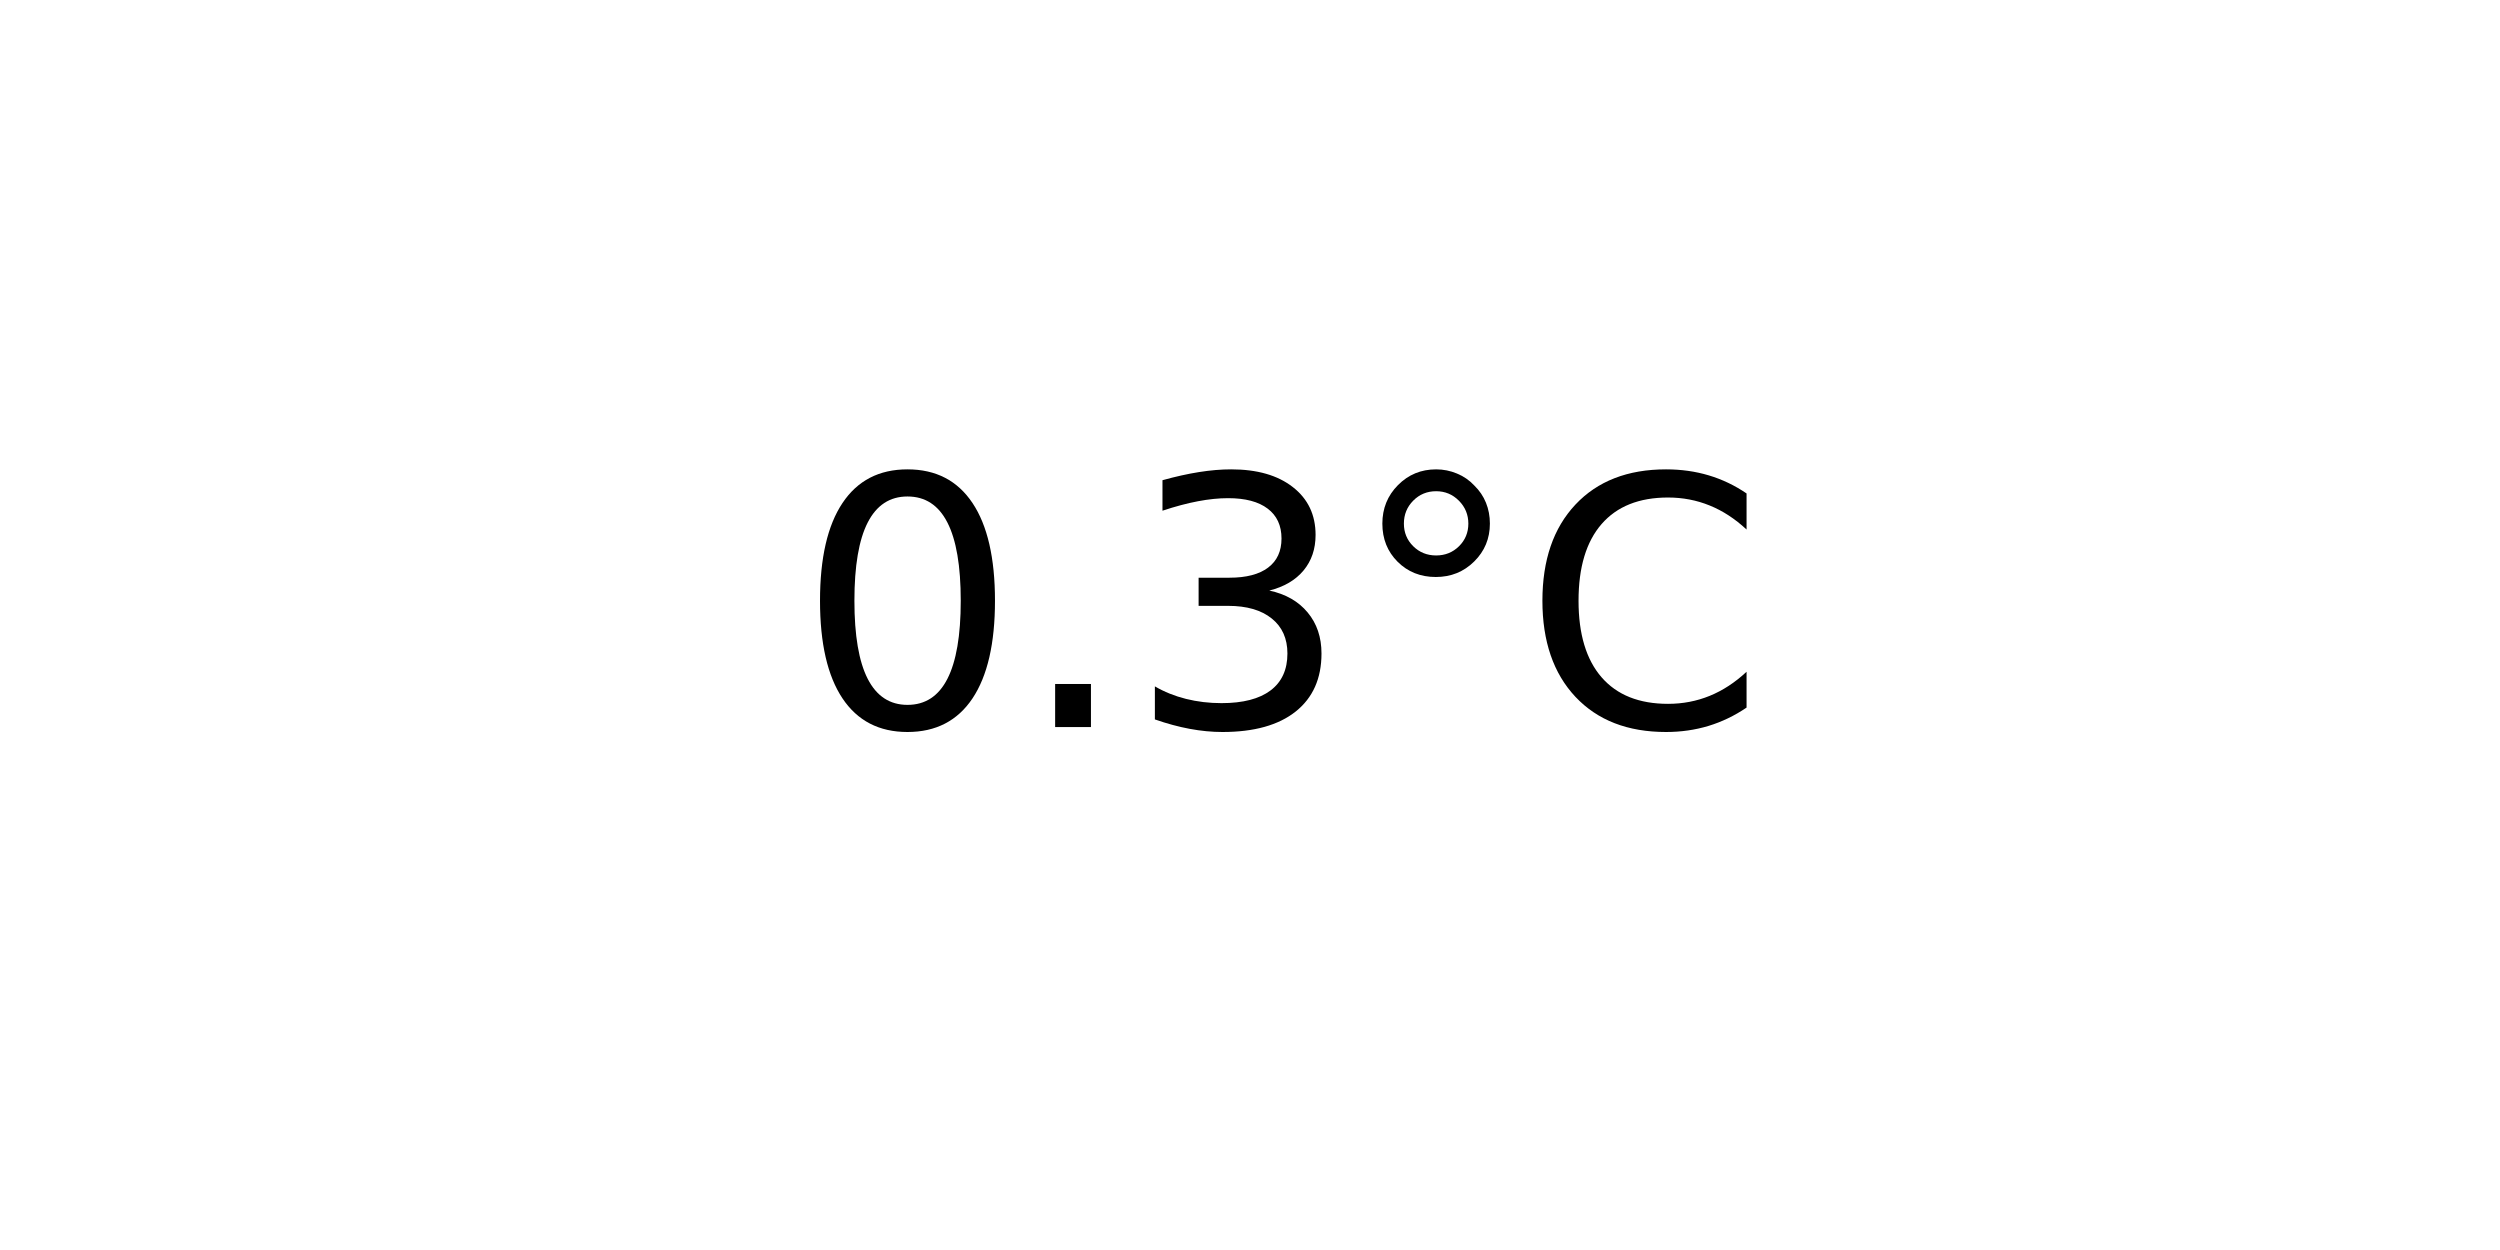
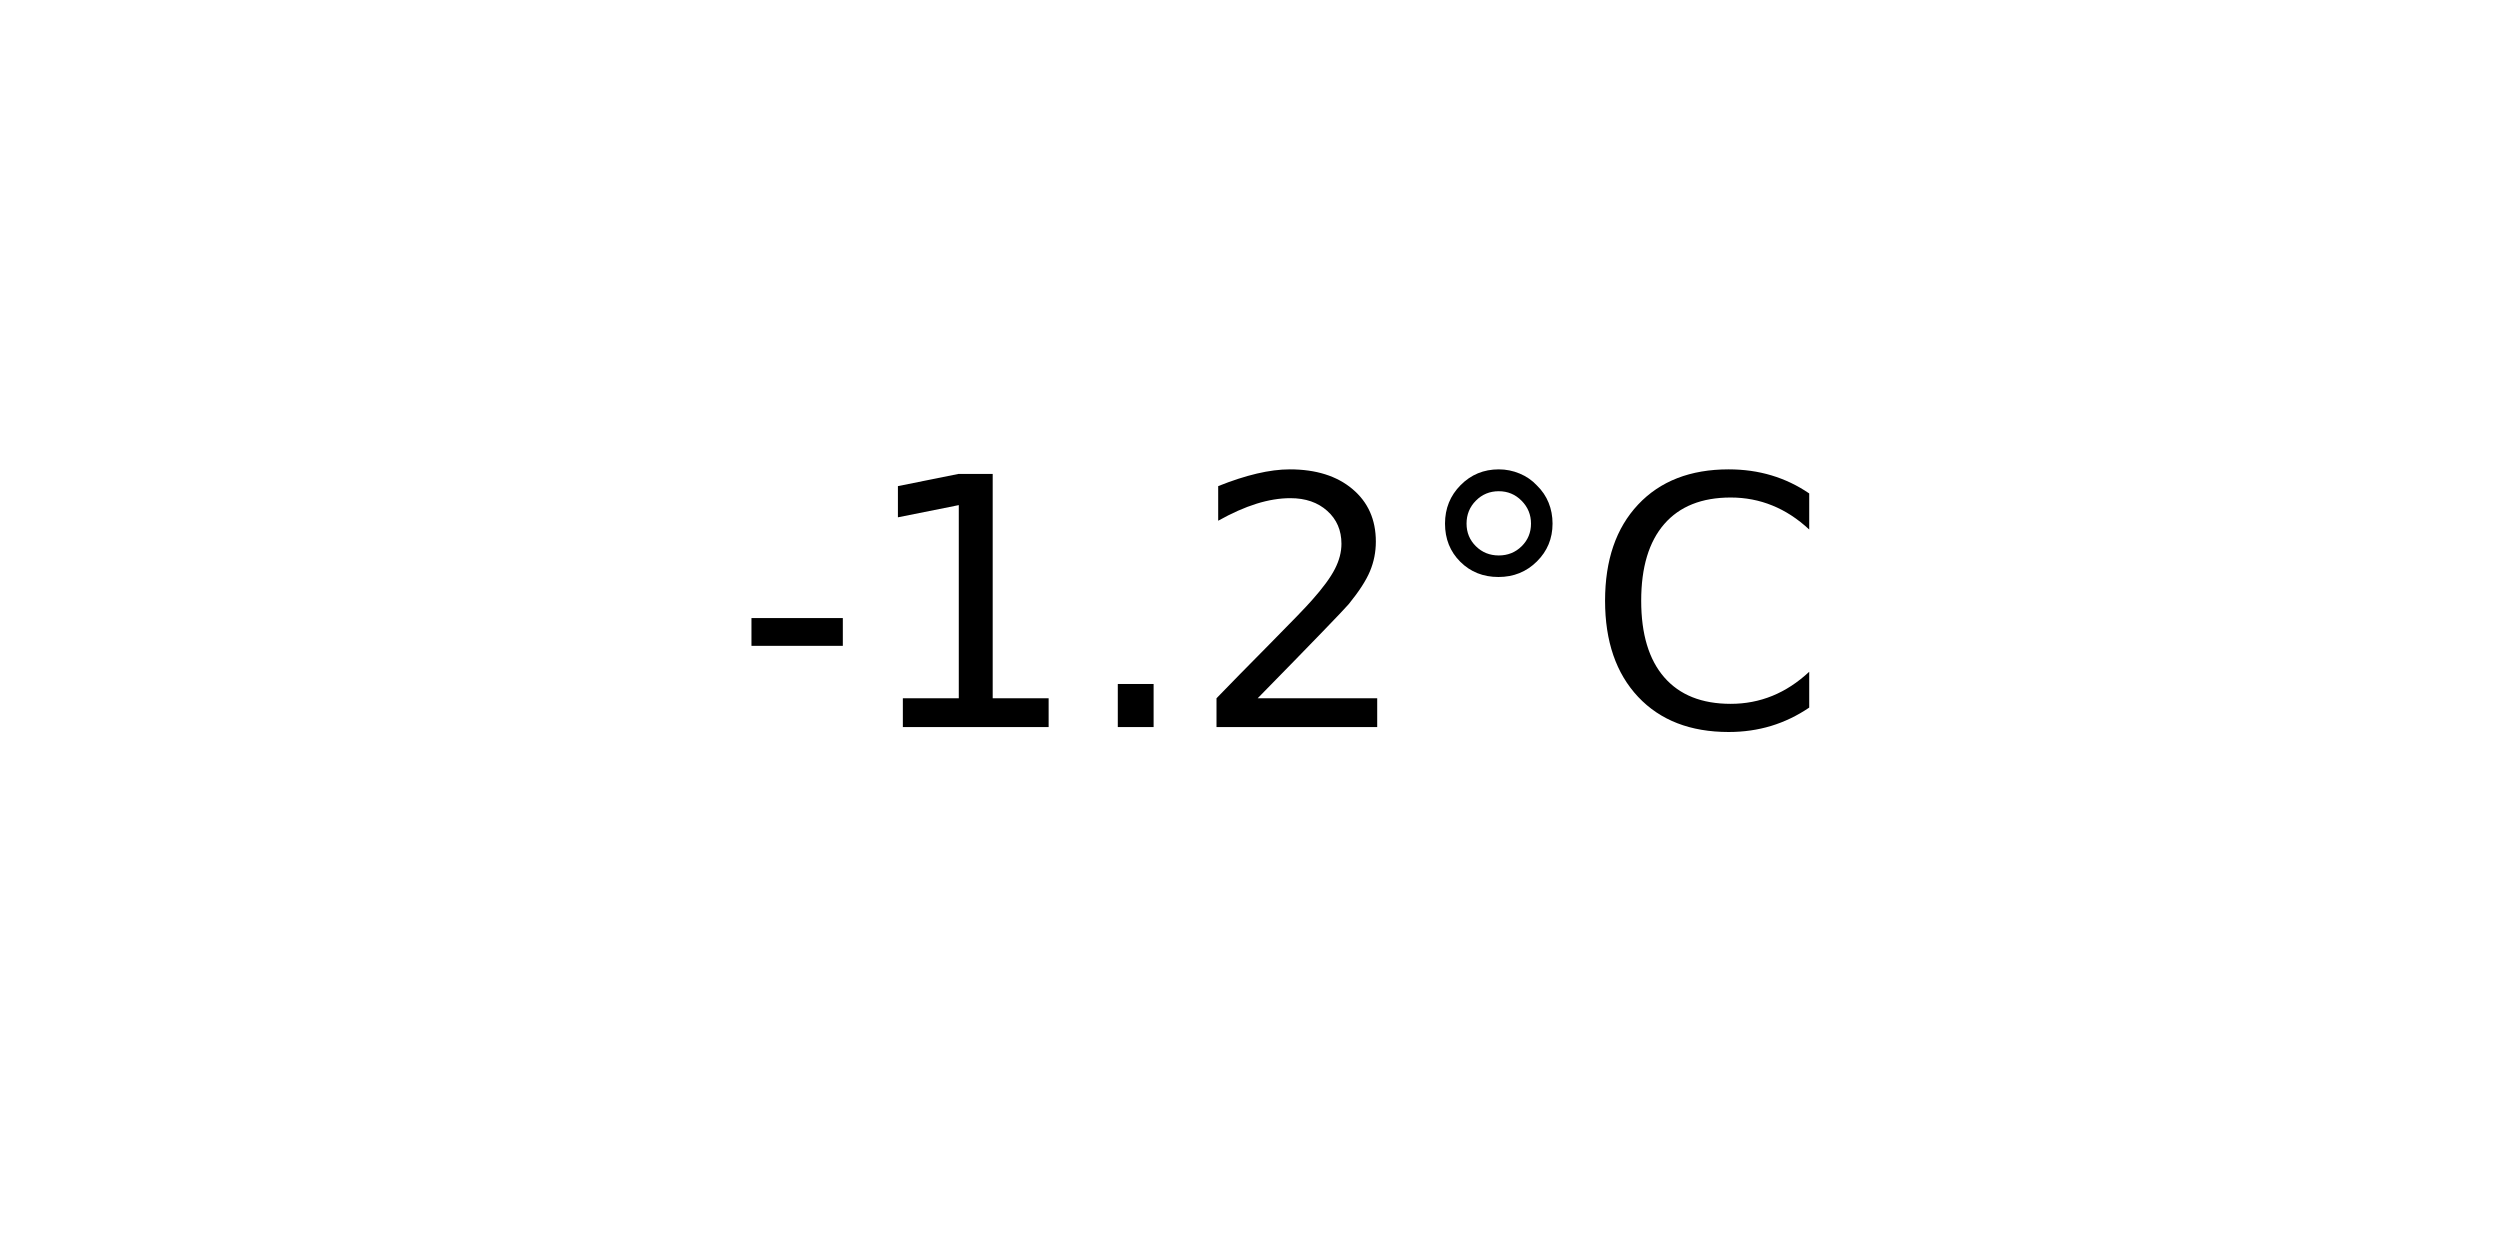
<svg xmlns="http://www.w3.org/2000/svg" xmlns:xlink="http://www.w3.org/1999/xlink" width="72pt" height="36pt" viewBox="0 0 72 36" version="1.1">
  <defs>
    <style type="text/css">*{stroke-linejoin: round; stroke-linecap: butt}</style>
  </defs>
  <g id="figure_1">
    <g id="axes_1">
      <g id="text_1">
-         <g transform="translate(22.95703 20.93937) scale(0.1 -0.1)">
+         <g transform="translate(21.15312 20.93937) scale(0.1 -0.1)">
          <defs>
-             <path id="DejaVuSans-30" d="M 2034 4250  Q 1547 4250 1301 3770  Q 1056 3291 1056 2328  Q 1056 1369 1301 889  Q 1547 409 2034 409  Q 2525 409 2770 889  Q 3016 1369 3016 2328  Q 3016 3291 2770 3770  Q 2525 4250 2034 4250  z M 2034 4750  Q 2819 4750 3233 4129  Q 3647 3509 3647 2328  Q 3647 1150 3233 529  Q 2819 -91 2034 -91  Q 1250 -91 836 529  Q 422 1150 422 2328  Q 422 3509 836 4129  Q 1250 4750 2034 4750  z " transform="scale(0.015625)" />
+             <path id="DejaVuSans-2d" d="M 313 2009  L 1997 2009  L 1997 1497  L 313 1497  L 313 2009  z " transform="scale(0.015625)" />
+             <path id="DejaVuSans-31" d="M 794 531  L 1825 531  L 1825 4091  L 703 3866  L 703 4441  L 1819 4666  L 2450 4666  L 2450 531  L 3481 531  L 3481 0  L 794 0  L 794 531  z " transform="scale(0.015625)" />
            <path id="DejaVuSans-2e" d="M 684 794  L 1344 794  L 1344 0  L 684 0  L 684 794  z " transform="scale(0.015625)" />
-             <path id="DejaVuSans-33" d="M 2597 2516  Q 3050 2419 3304 2112  Q 3559 1806 3559 1356  Q 3559 666 3084 287  Q 2609 -91 1734 -91  Q 1441 -91 1130 -33  Q 819 25 488 141  L 488 750  Q 750 597 1062 519  Q 1375 441 1716 441  Q 2309 441 2620 675  Q 2931 909 2931 1356  Q 2931 1769 2642 2001  Q 2353 2234 1838 2234  L 1294 2234  L 1294 2753  L 1863 2753  Q 2328 2753 2575 2939  Q 2822 3125 2822 3475  Q 2822 3834 2567 4026  Q 2313 4219 1838 4219  Q 1578 4219 1281 4162  Q 984 4106 628 3988  L 628 4550  Q 988 4650 1302 4700  Q 1616 4750 1894 4750  Q 2613 4750 3031 4423  Q 3450 4097 3450 3541  Q 3450 3153 3228 2886  Q 3006 2619 2597 2516  z " transform="scale(0.015625)" />
+             <path id="DejaVuSans-32" d="M 1228 531  L 3431 531  L 3431 0  L 469 0  L 469 531  Q 828 903 1448 1529  Q 2069 2156 2228 2338  Q 2531 2678 2651 2914  Q 2772 3150 2772 3378  Q 2772 3750 2511 3984  Q 2250 4219 1831 4219  Q 1534 4219 1204 4116  Q 875 4013 500 3803  L 500 4441  Q 881 4594 1212 4672  Q 1544 4750 1819 4750  Q 2544 4750 2975 4387  Q 3406 4025 3406 3419  Q 3406 3131 3298 2873  Q 3191 2616 2906 2266  Q 2828 2175 2409 1742  Q 1991 1309 1228 531  z " transform="scale(0.015625)" />
            <path id="DejaVuSans-b0" d="M 1600 4347  Q 1350 4347 1178 4173  Q 1006 4000 1006 3750  Q 1006 3503 1178 3333  Q 1350 3163 1600 3163  Q 1850 3163 2022 3333  Q 2194 3503 2194 3750  Q 2194 3997 2020 4172  Q 1847 4347 1600 4347  z M 1600 4750  Q 1800 4750 1984 4673  Q 2169 4597 2303 4453  Q 2447 4313 2519 4134  Q 2591 3956 2591 3750  Q 2591 3338 2302 3052  Q 2013 2766 1594 2766  Q 1172 2766 890 3047  Q 609 3328 609 3750  Q 609 4169 896 4459  Q 1184 4750 1600 4750  z " transform="scale(0.015625)" />
            <path id="DejaVuSans-43" d="M 4122 4306  L 4122 3641  Q 3803 3938 3442 4084  Q 3081 4231 2675 4231  Q 1875 4231 1450 3742  Q 1025 3253 1025 2328  Q 1025 1406 1450 917  Q 1875 428 2675 428  Q 3081 428 3442 575  Q 3803 722 4122 1019  L 4122 359  Q 3791 134 3420 21  Q 3050 -91 2638 -91  Q 1578 -91 968 557  Q 359 1206 359 2328  Q 359 3453 968 4101  Q 1578 4750 2638 4750  Q 3056 4750 3426 4639  Q 3797 4528 4122 4306  z " transform="scale(0.015625)" />
          </defs>
-           <use xlink:href="#DejaVuSans-30" />
-           <use xlink:href="#DejaVuSans-2e" x="63.623" />
-           <use xlink:href="#DejaVuSans-33" x="95.41" />
-           <use xlink:href="#DejaVuSans-b0" x="159.033" />
-           <use xlink:href="#DejaVuSans-43" x="209.033" />
+           <use xlink:href="#DejaVuSans-2d" />
+           <use xlink:href="#DejaVuSans-31" x="36.084" />
+           <use xlink:href="#DejaVuSans-2e" x="99.707" />
+           <use xlink:href="#DejaVuSans-32" x="131.494" />
+           <use xlink:href="#DejaVuSans-b0" x="195.117" />
+           <use xlink:href="#DejaVuSans-43" x="245.117" />
        </g>
      </g>
    </g>
  </g>
</svg>
